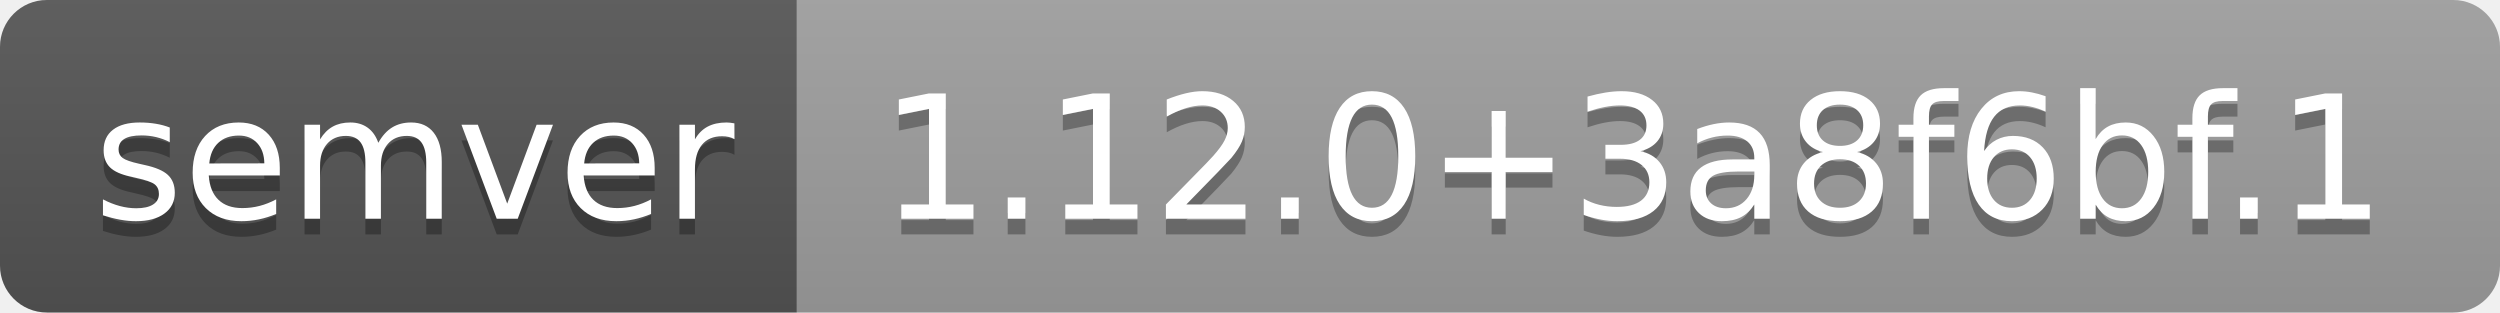
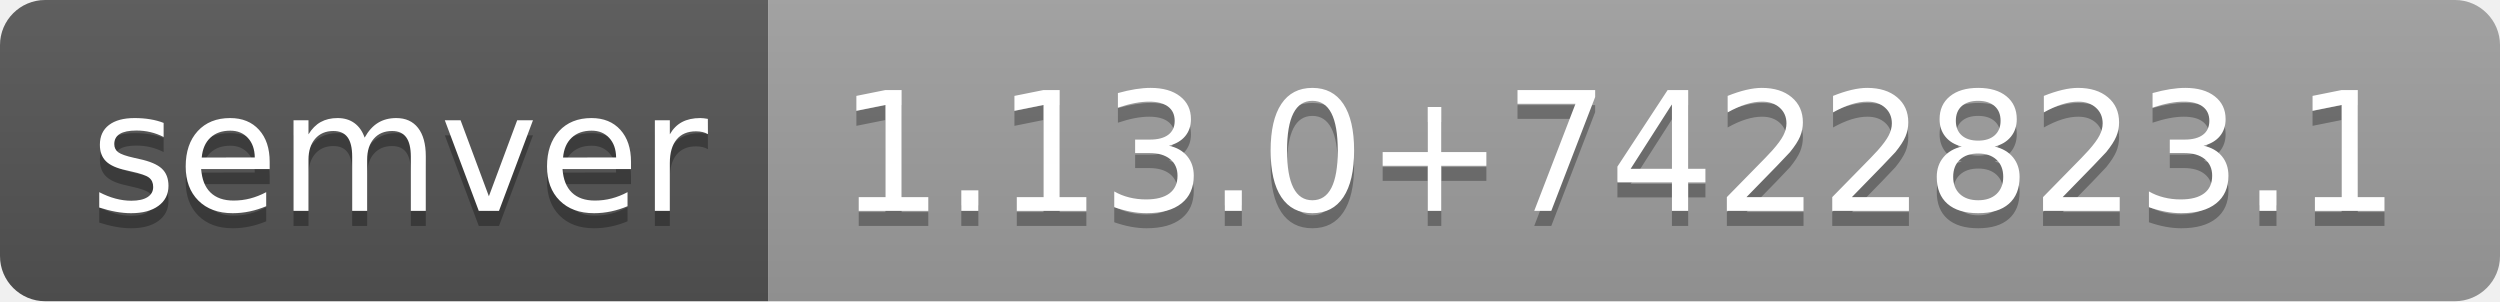
- <svg xmlns="http://www.w3.org/2000/svg" width="160" height="20" role="img" aria-label="semver: 1.12.0+3a8f6bf.1">
+ <svg xmlns="http://www.w3.org/2000/svg" width="166" height="20" role="img" aria-label="semver: 1.13.0+7422823.1">
  <linearGradient id="s" x2="0" y2="100%">
    <stop offset="0" stop-color="#bbb" stop-opacity=".1" />
    <stop offset="1" stop-opacity=".1" />
  </linearGradient>
  <clipPath id="r">
-     <rect width="160" height="20" rx="3" fill="#fff" />
+     <rect width="166" height="20" rx="3" fill="#fff" />
  </clipPath>
  <g clip-path="url(#r)">
    <rect width="51" height="20" fill="#555" />
-     <rect x="51" width="109" height="20" fill="#9f9f9f" />
-     <rect width="160" height="20" fill="url(#s)" />
+     <rect x="51" width="115" height="20" fill="#9f9f9f" />
+     <rect width="166" height="20" fill="url(#s)" />
  </g>
  <g fill="#fff" text-anchor="middle" font-family="Verdana,Geneva,DejaVu Sans,sans-serif" text-rendering="geometricPrecision" font-size="110">
    <text aria-hidden="true" x="265" y="150" fill="#010101" fill-opacity=".3" transform="scale(.1)" textLength="410">semver</text>
    <text x="265" y="140" transform="scale(.1)" fill="#fff" textLength="410">semver</text>
-     <text aria-hidden="true" x="1045" y="150" fill="#010101" fill-opacity=".3" transform="scale(.1)" textLength="990">1.12.0+3a8f6bf.1</text>
-     <text x="1045" y="140" transform="scale(.1)" fill="#fff" textLength="990">1.12.0+3a8f6bf.1</text>
+     <text aria-hidden="true" x="1075" y="150" fill="#010101" fill-opacity=".3" transform="scale(.1)" textLength="1050">1.13.0+7422823.1</text>
+     <text x="1075" y="140" transform="scale(.1)" fill="#fff" textLength="1050">1.13.0+7422823.1</text>
  </g>
</svg>
